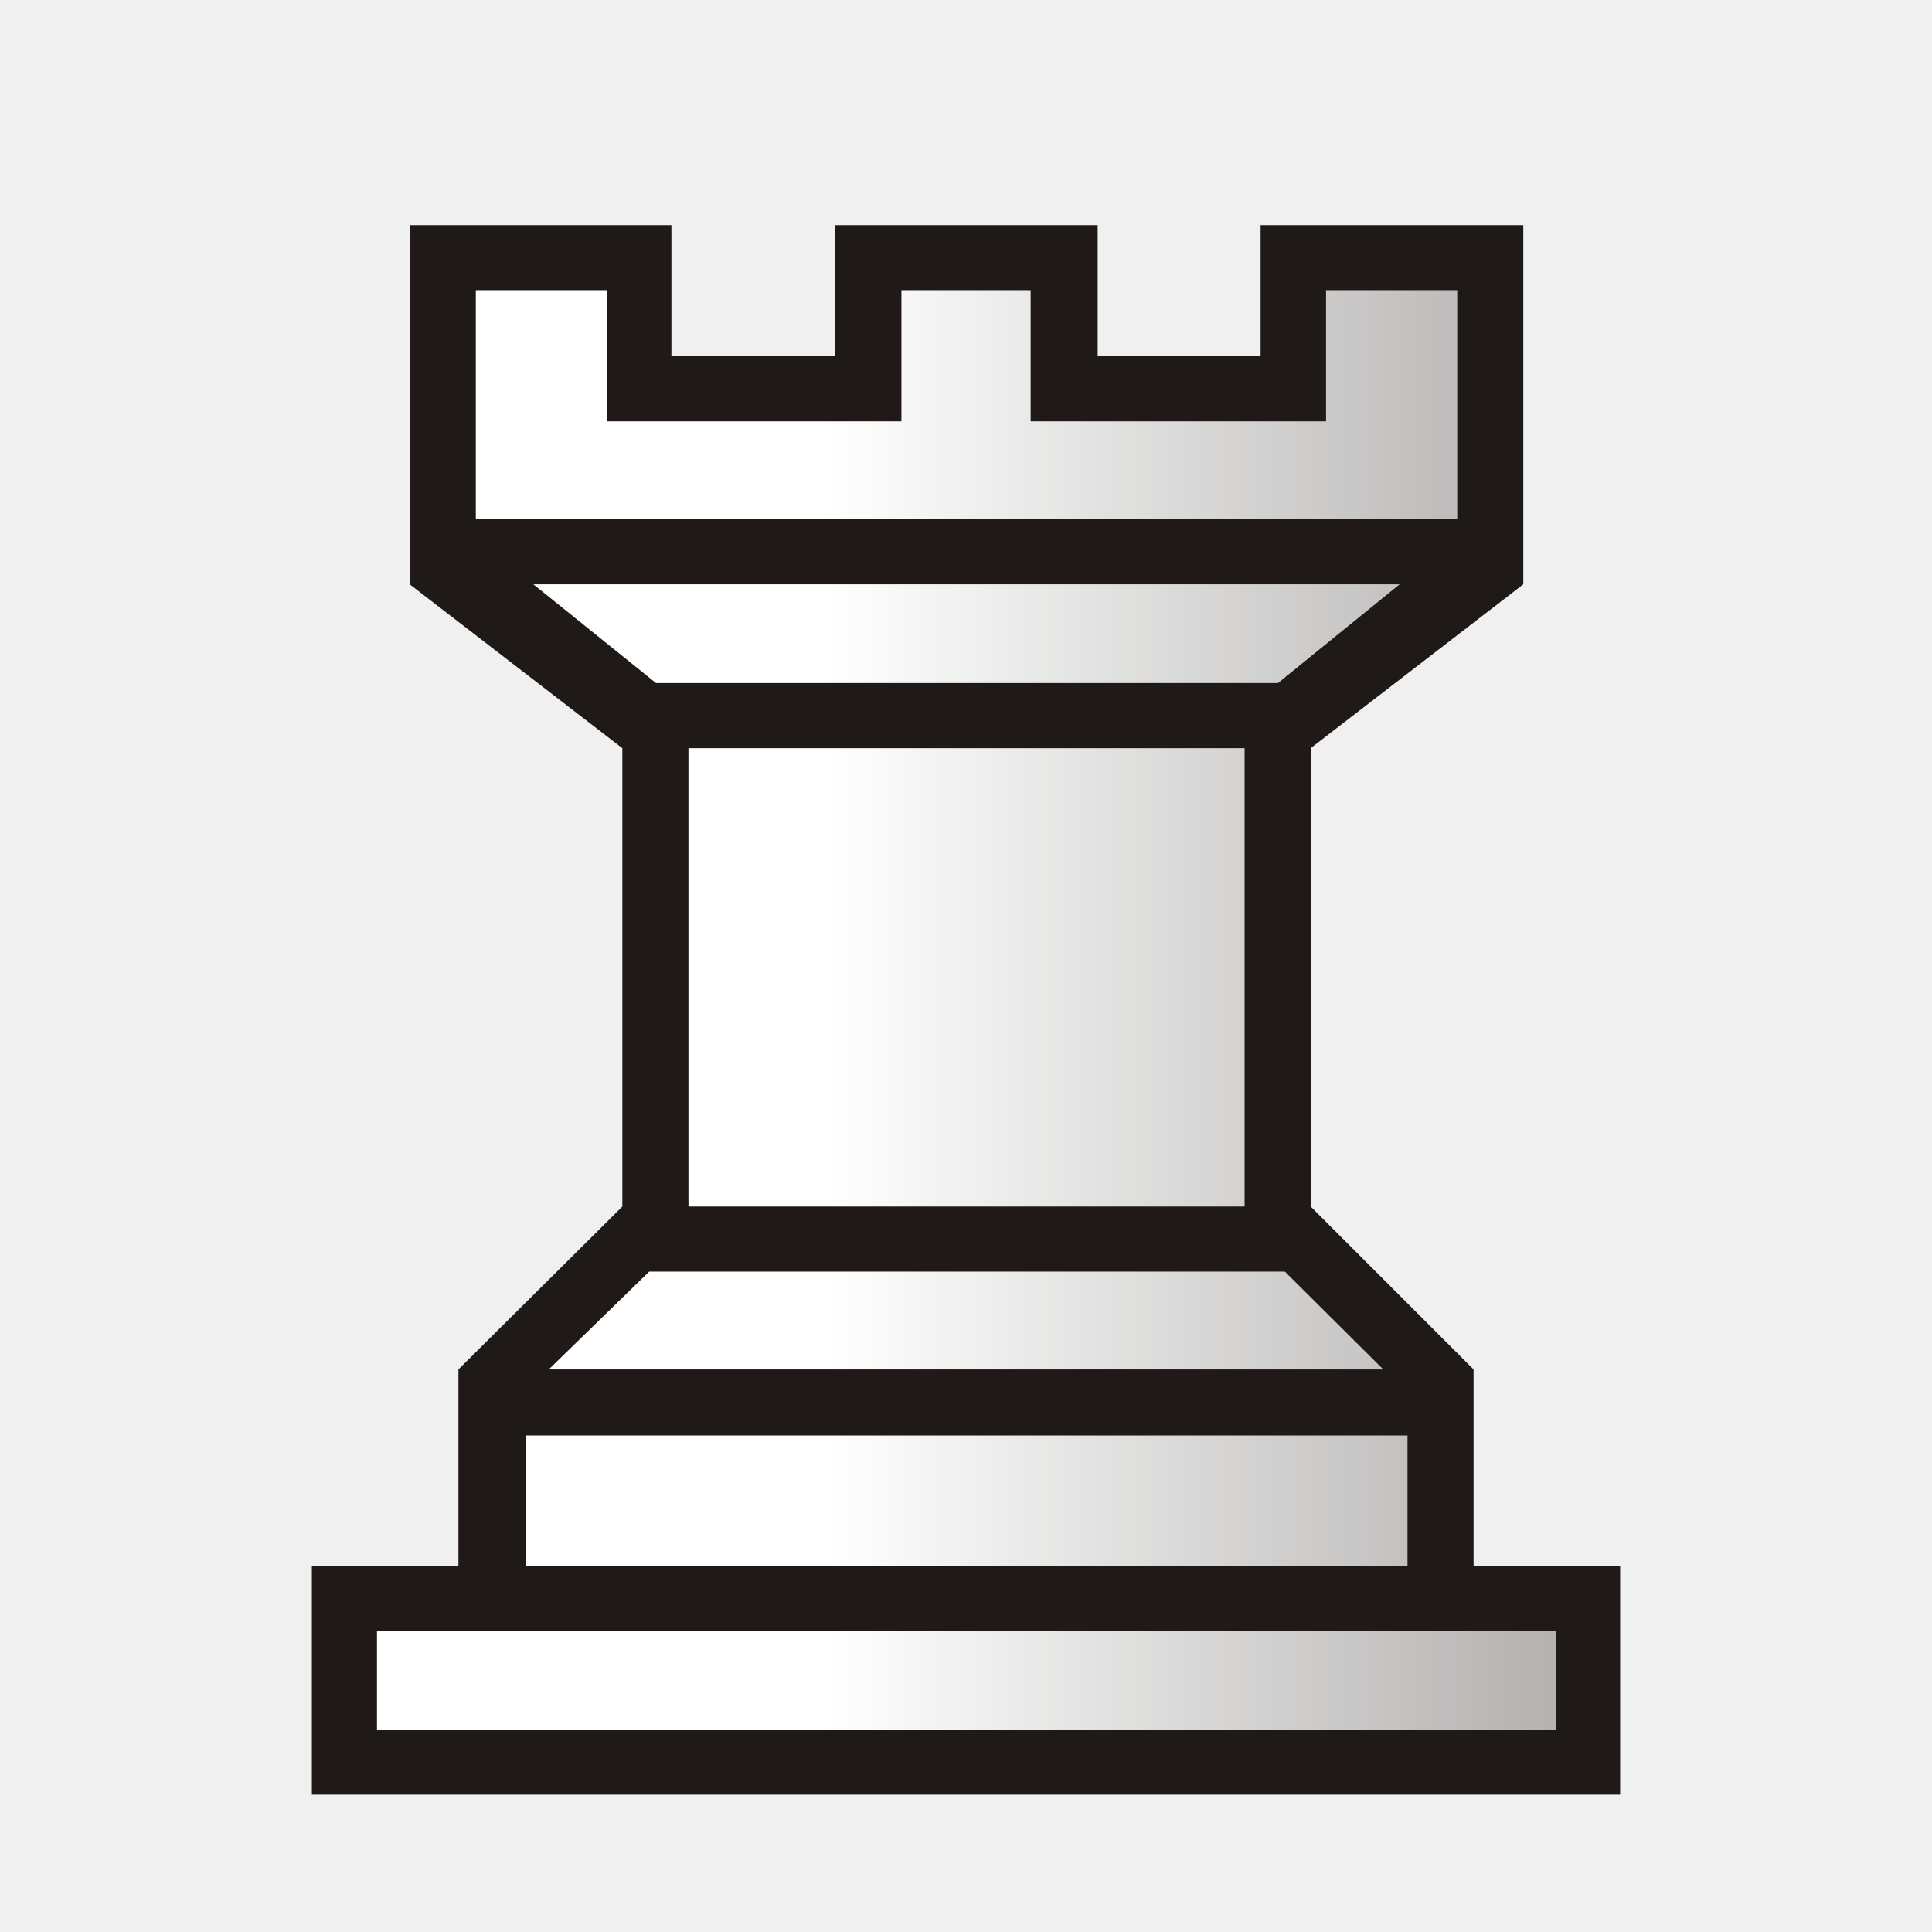
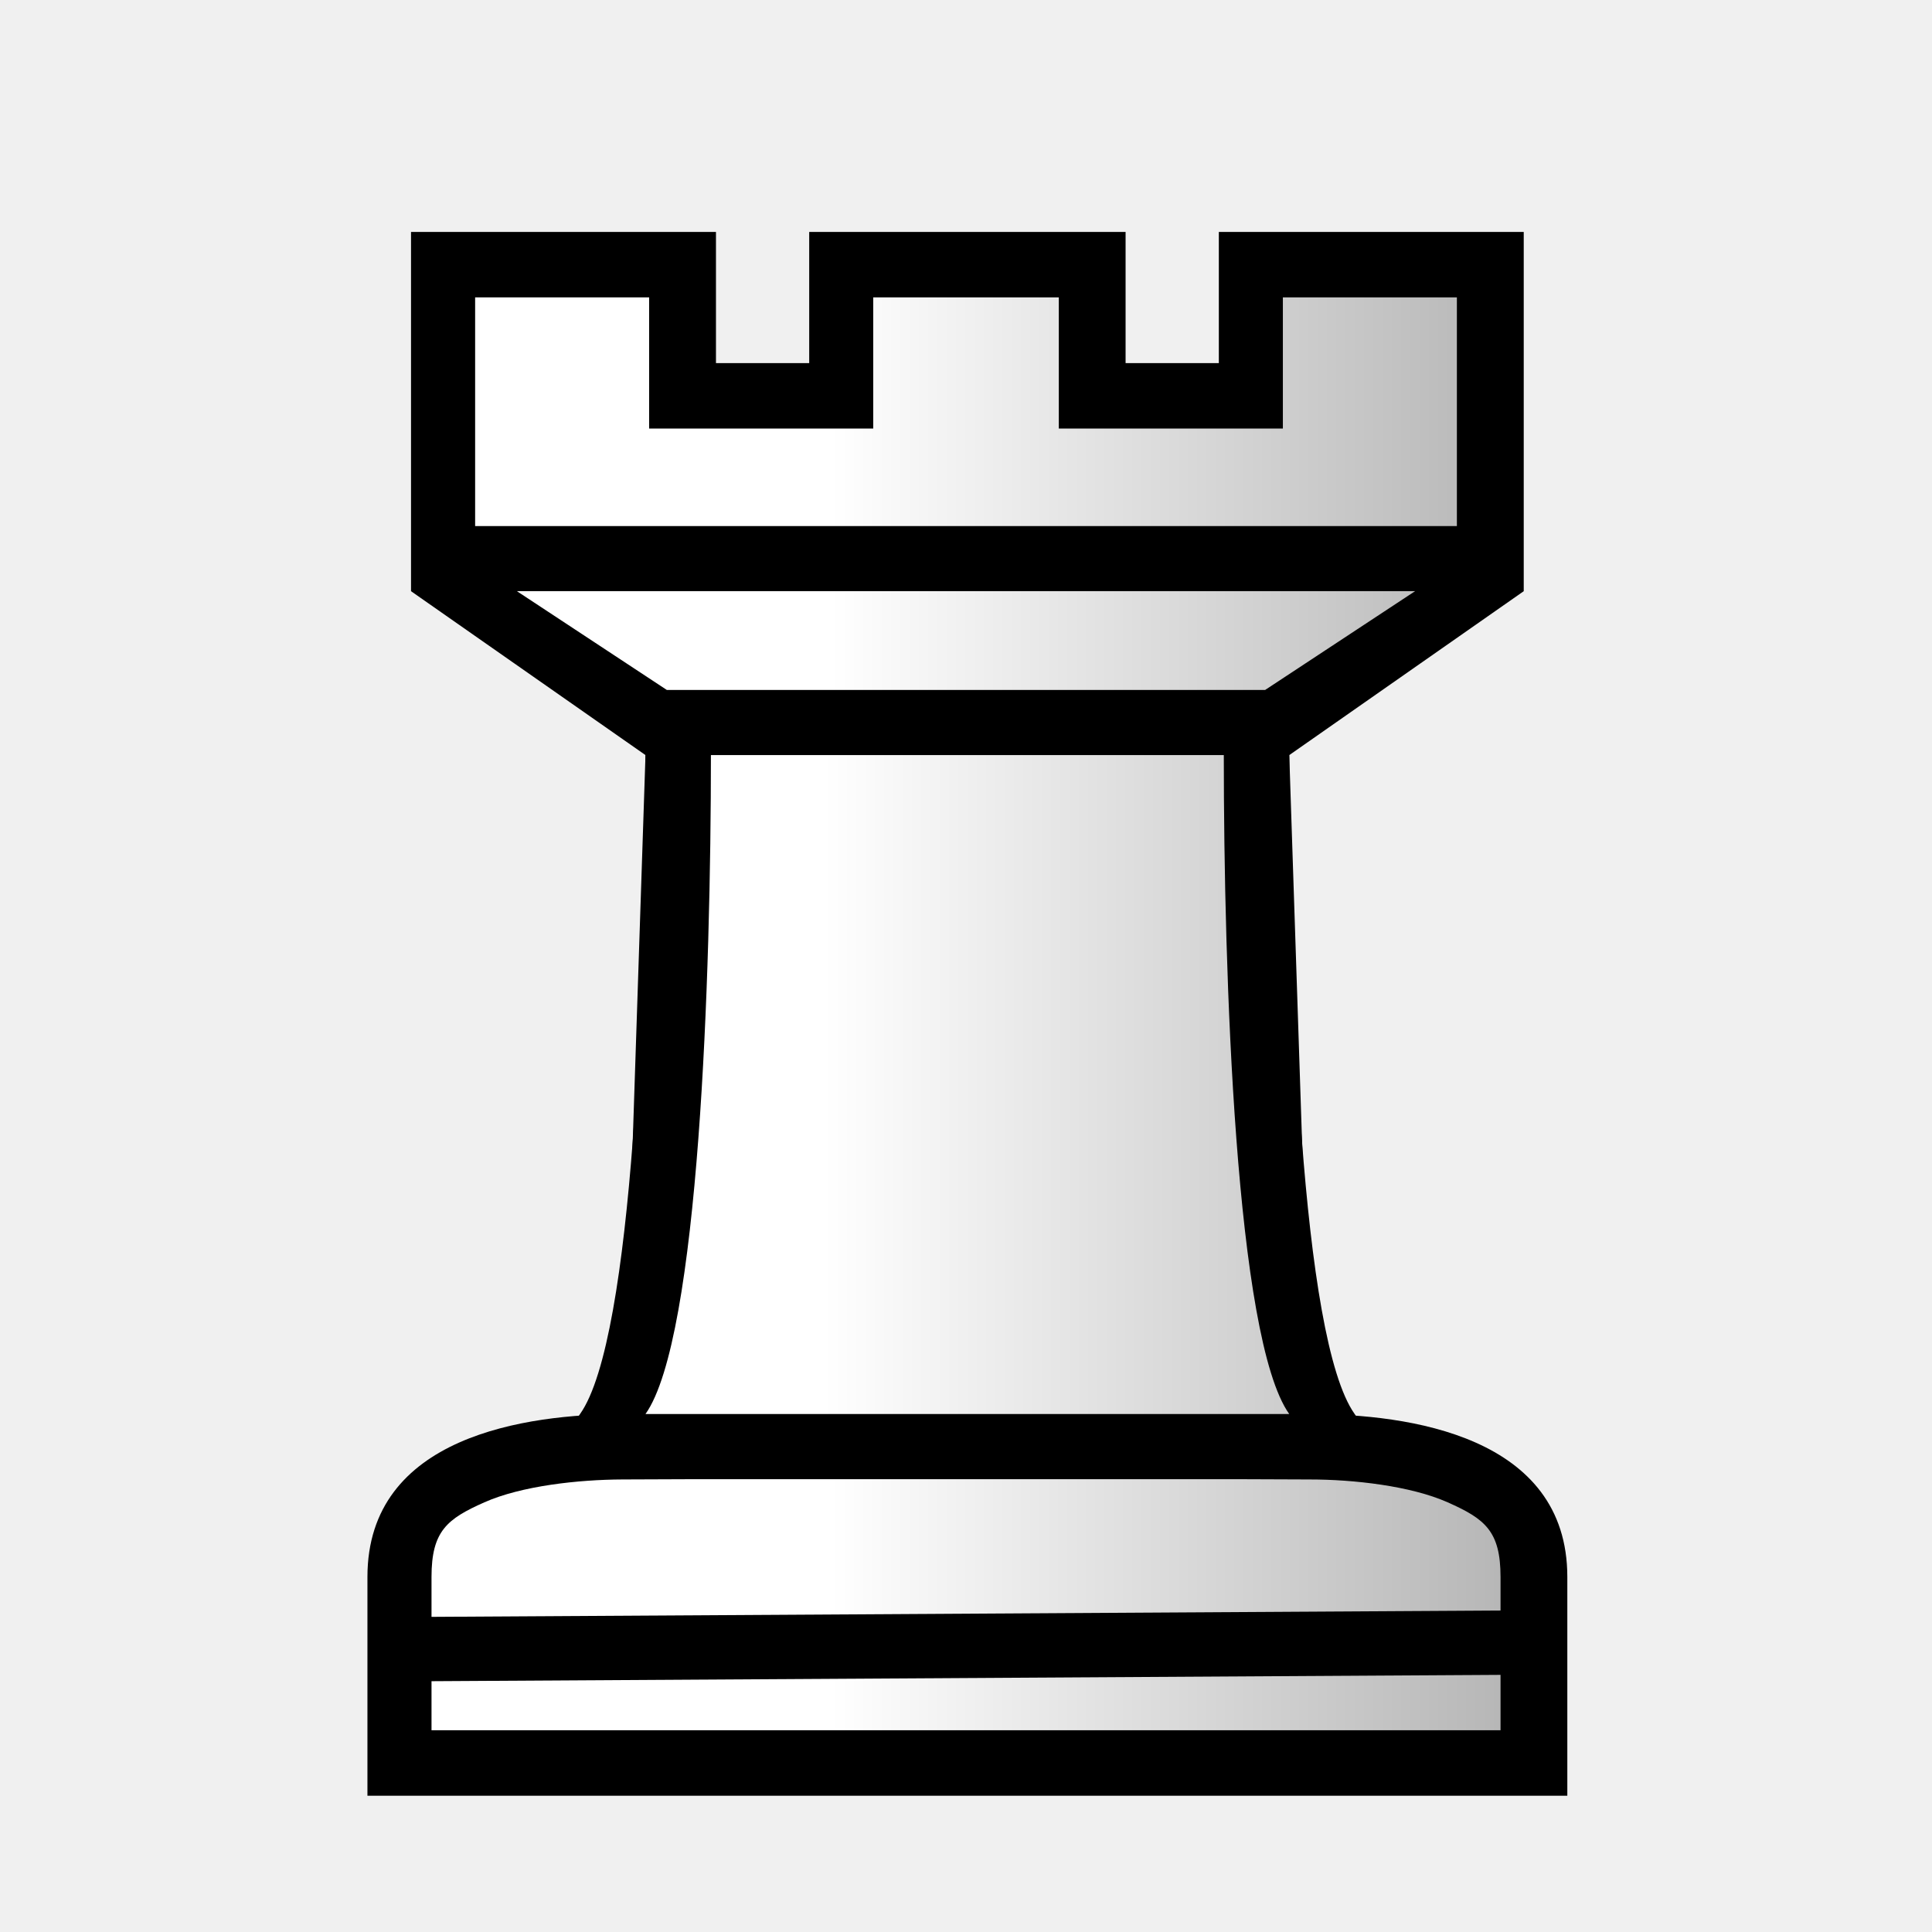
- <svg xmlns="http://www.w3.org/2000/svg" xmlns:xlink="http://www.w3.org/1999/xlink" xml:space="preserve" width="50mm" height="50mm" shape-rendering="geometricPrecision" text-rendering="geometricPrecision" image-rendering="optimizeQuality" fill-rule="evenodd" clip-rule="evenodd" viewBox="0 0 50 50" id="svg2">
+ <svg xmlns="http://www.w3.org/2000/svg" xmlns:xlink="http://www.w3.org/1999/xlink" xml:space="preserve" width="50mm" height="50mm" shape-rendering="geometricPrecision" text-rendering="geometricPrecision" image-rendering="optimizeQuality" fill-rule="evenodd" clip-rule="evenodd" viewBox="0 0 50 50" id="svg2" version="1.1">
  <defs id="defs11">
    <linearGradient id="linearGradient2165">
      <stop style="stop-color:#ffffff;stop-opacity:1;" offset="0" id="stop2167" />
-       <stop style="stop-color:#ffffff;stop-opacity:0;" offset="1" id="stop2169" />
+       <stop style="stop-color:#b7b7b7;stop-opacity:1" offset="1" id="stop2169" />
    </linearGradient>
-     <linearGradient xlink:href="#linearGradient2165" id="linearGradient2171" x1="21.376" y1="37.469" x2="77.641" y2="37.469" gradientUnits="userSpaceOnUse" />
+     <linearGradient xlink:href="#linearGradient2165" id="linearGradient8171" gradientUnits="userSpaceOnUse" gradientTransform="matrix(3.543307,0,0,3.543307,147.2585,-220.0108)" x1="-20.066" y1="87.896" x2="-2.772" y2="87.896" />
+     <linearGradient xlink:href="#linearGradient2165" id="linearGradient8476" x1="21.321" y1="27.821" x2="38.599" y2="27.821" gradientUnits="userSpaceOnUse" gradientTransform="scale(3.543307,3.543307)" />
  </defs>
-   <g id="Layer_x0020_1">
-     <polygon fill="#1F1A17" points="28.408,9.22 32.624,9.22 32.624,5.825 39.423,5.825 39.423,15.121 33.92,19.363 33.92,31.225 38.136,35.441 38.136,40.521 41.929,40.521 41.929,46.448 8.071,46.448 8.071,40.521 11.864,40.521 11.864,35.441 16.106,31.225 16.106,19.363 10.602,15.121 10.602,5.825 17.376,5.825 17.376,9.22 21.618,9.22 21.618,5.825 28.408,5.825 " id="polygon6" />
-     <path fill="white" d="M33.073 17.678l3.15 -2.557 -22.42 0 3.175 2.557 16.095 0zm7.197 24.528l-30.514 0 0 2.557 30.514 0 0 -2.557zm-3.844 -5.055l-22.826 0 0 3.37 22.826 0 0 -3.37zm-4.216 -17.788l-14.393 0 0 11.862 14.393 0 0 -11.862zm5.503 -5.927l0 -5.927 -3.395 0 0 3.395 -7.645 0 0 -3.395 -3.344 0 0 3.395 -7.62 0 0 -3.395 -3.395 0 0 5.927 25.4 0zm-1.913 22.005l-2.548 -2.532 -16.451 0 -2.599 2.532 21.598 0z" id="path8" style="fill-opacity:1.0;fill:url(#linearGradient2171)" />
+   <g id="g8190" transform="translate(-75.4438,-0.766149)">
+     <path id="path8192" d="m 86.081,6.769 0,9.297 6.068,4.242 -0.564,17.054 c -2.517,0 -6.632,0.563 -6.632,4.216 l 0,5.661 15.491,0 0.071,0 15.491,0 0,-5.661 c 0,-3.654 -4.116,-4.216 -6.632,-4.216 l -0.564,-17.054 6.068,-4.242 0,-9.297 -7.891,0 0,3.395 -2.413,0 0,-3.395 -4.094,0 -4.094,0 0,3.395 -2.413,0 0,-3.395 -7.891,0 z" style="clip-rule:evenodd;fill:#000000;fill-opacity:1;fill-rule:evenodd;image-rendering:optimizeQuality;shape-rendering:geometricPrecision;text-rendering:geometricPrecision" />
  </g>
+   <path style="clip-rule:evenodd;fill:url(#linearGradient8171);fill-opacity:1;fill-rule:evenodd;image-rendering:optimizeQuality;shape-rendering:geometricPrecision;text-rendering:geometricPrecision" d="m 43.57,27.271 0,20.969 90.027,0 0,-20.969 -15.957,0 0,12.027 -20.547,0 0,-12.027 -8.514,0 -8.504,0 0,12.027 -20.549,0 0,-12.027 z m 3.83,26.939 13.748,9.059 54.865,0 13.752,-9.059 z m 15.664,81.434 -6,0.023 c -4.011,0.016 -9.245,0.584 -12.65,2.098 -3.405,1.514 -4.844,2.624 -4.844,6.844 l 0,14.055 48.887,0 0.248,0 48.895,0 0,-14.055 c 0,-4.22 -1.44,-5.33 -4.846,-6.844 -3.405,-1.514 -8.647,-2.098 -12.658,-2.098 l -6,-0.023 -25.64,0 z" transform="scale(0.2822222,0.2822222)" id="path8169" />
+   <path style="clip-rule:evenodd;fill:none;fill-rule:evenodd;stroke:#000000;stroke-width:1.665;stroke-linecap:butt;stroke-linejoin:miter;stroke-miterlimit:4;stroke-dasharray:none;stroke-dashoffset:0;stroke-opacity:1;image-rendering:optimizeQuality;shape-rendering:geometricPrecision;text-rendering:geometricPrecision" d="M 9.757,42.685 40.243,42.504" id="path8172" />
+   <path id="path8464" d="m 16.705,19.541 c 0,5.684 -0.302,15.094 -1.693,17.053 -0.287,0.404 -0.797,1.256 -0.797,1.256 l 3.491,-1.256 0.564,-17.053 z" style="clip-rule:evenodd;fill:#000000;fill-opacity:1;fill-rule:evenodd;image-rendering:optimizeQuality;shape-rendering:geometricPrecision;text-rendering:geometricPrecision" />
+   <path style="clip-rule:evenodd;fill:#000000;fill-opacity:1;fill-rule:evenodd;image-rendering:optimizeQuality;shape-rendering:geometricPrecision;text-rendering:geometricPrecision" d="m 33.365,19.541 c 0,5.684 0.302,15.094 1.693,17.053 0.287,0.404 0.797,1.256 0.797,1.256 L 32.365,36.594 31.801,19.541 Z" id="path8445" />
+   <path style="clip-rule:evenodd;fill:url(#linearGradient8476);fill-opacity:1;fill-rule:evenodd;image-rendering:optimizeQuality;shape-rendering:geometricPrecision;text-rendering:geometricPrecision" d="M 65.191 69.242 C 65.191 89.384 64.121 122.724 59.191 129.668 L 68.734 129.668 L 88.707 129.668 L 108.68 129.668 L 118.223 129.668 C 113.293 122.724 112.223 89.384 112.223 69.242 L 108.68 69.242 L 88.707 69.242 L 68.734 69.242 L 65.191 69.242 z " transform="scale(0.2822222,0.2822222)" id="path8431" />
</svg>
